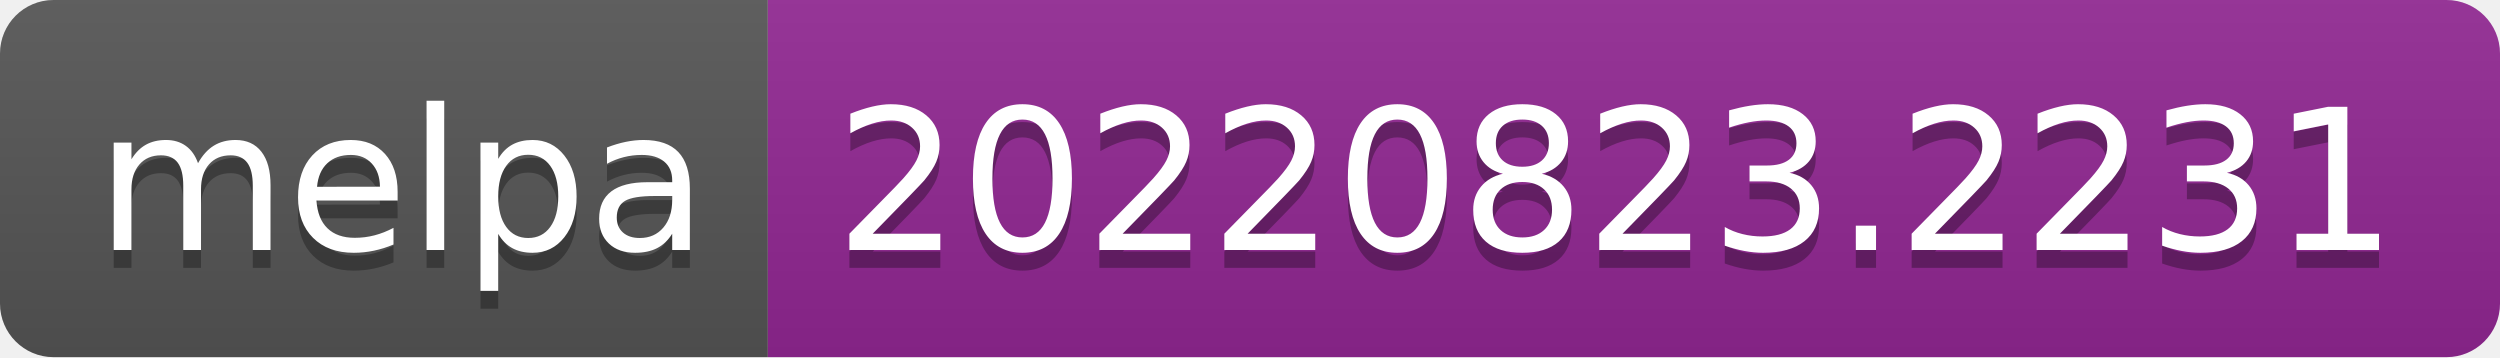
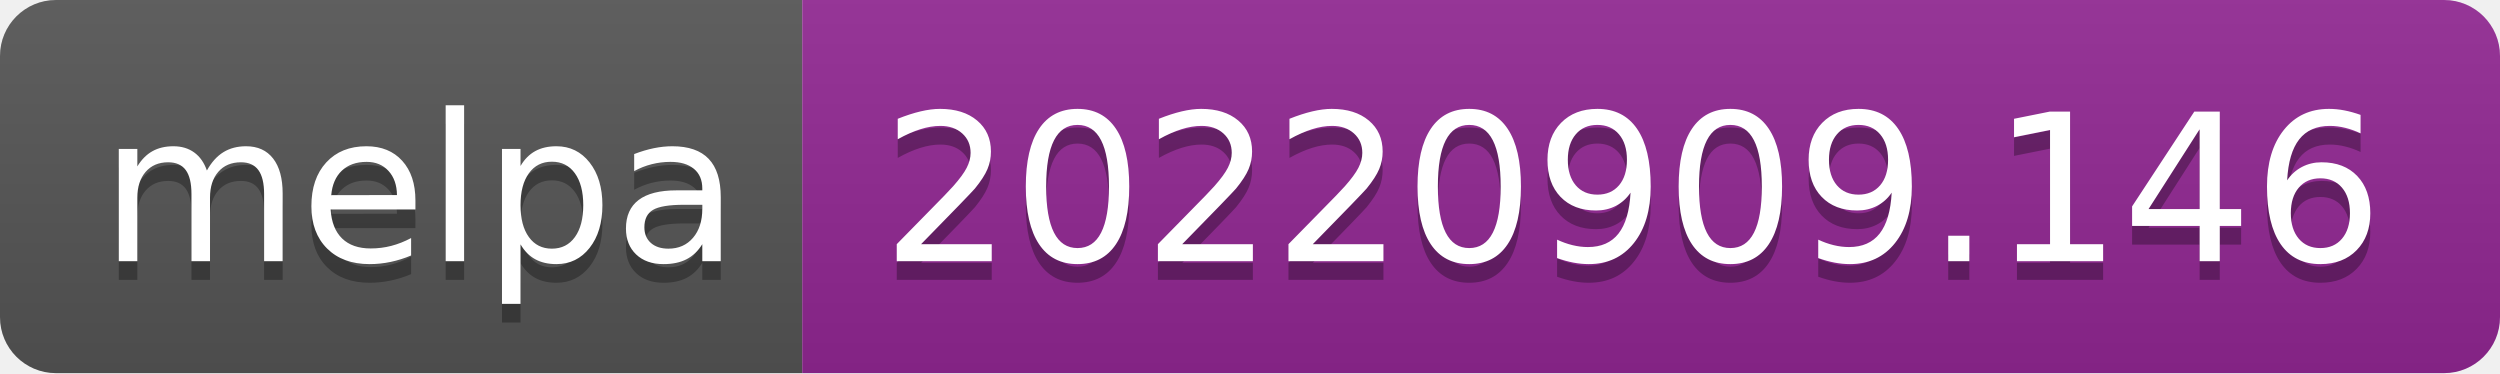
- <svg xmlns="http://www.w3.org/2000/svg" width="140" height="20" role="img" aria-label="melpa: 20220823.2231">
+ <svg xmlns="http://www.w3.org/2000/svg" width="134" height="20" role="img" aria-label="melpa: 20220909.146">
  <linearGradient id="s" x2="0" y2="100%">
    <stop offset="0" stop-color="#bbb" stop-opacity=".1" />
    <stop offset="1" stop-opacity=".1" />
  </linearGradient>
  <clipPath id="r">
-     <rect width="140" height="20" rx="3" fill="#fff" />
+     <rect width="134" height="20" rx="3" fill="#fff" />
  </clipPath>
  <g clip-path="url(#r)">
    <rect width="43" height="20" fill="#555" />
-     <rect x="43" width="97" height="20" fill="#922793" />
-     <rect width="140" height="20" fill="url(#s)" />
+     <rect x="43" width="91" height="20" fill="#922793" />
+     <rect width="134" height="20" fill="url(#s)" />
  </g>
  <g fill="#fff" text-anchor="middle" font-family="Verdana,Geneva,DejaVu Sans,sans-serif" text-rendering="geometricPrecision" font-size="110">
    <text aria-hidden="true" x="225" y="150" fill="#010101" fill-opacity=".3" transform="scale(.1)" textLength="330">melpa</text>
    <text x="225" y="140" transform="scale(.1)" fill="#fff" textLength="330">melpa</text>
-     <text aria-hidden="true" x="905" y="150" fill="#010101" fill-opacity=".3" transform="scale(.1)" textLength="870">20220823.2231</text>
-     <text x="905" y="140" transform="scale(.1)" fill="#fff" textLength="870">20220823.2231</text>
+     <text aria-hidden="true" x="875" y="150" fill="#010101" fill-opacity=".3" transform="scale(.1)" textLength="810">20220909.146</text>
+     <text x="875" y="140" transform="scale(.1)" fill="#fff" textLength="810">20220909.146</text>
  </g>
</svg>
